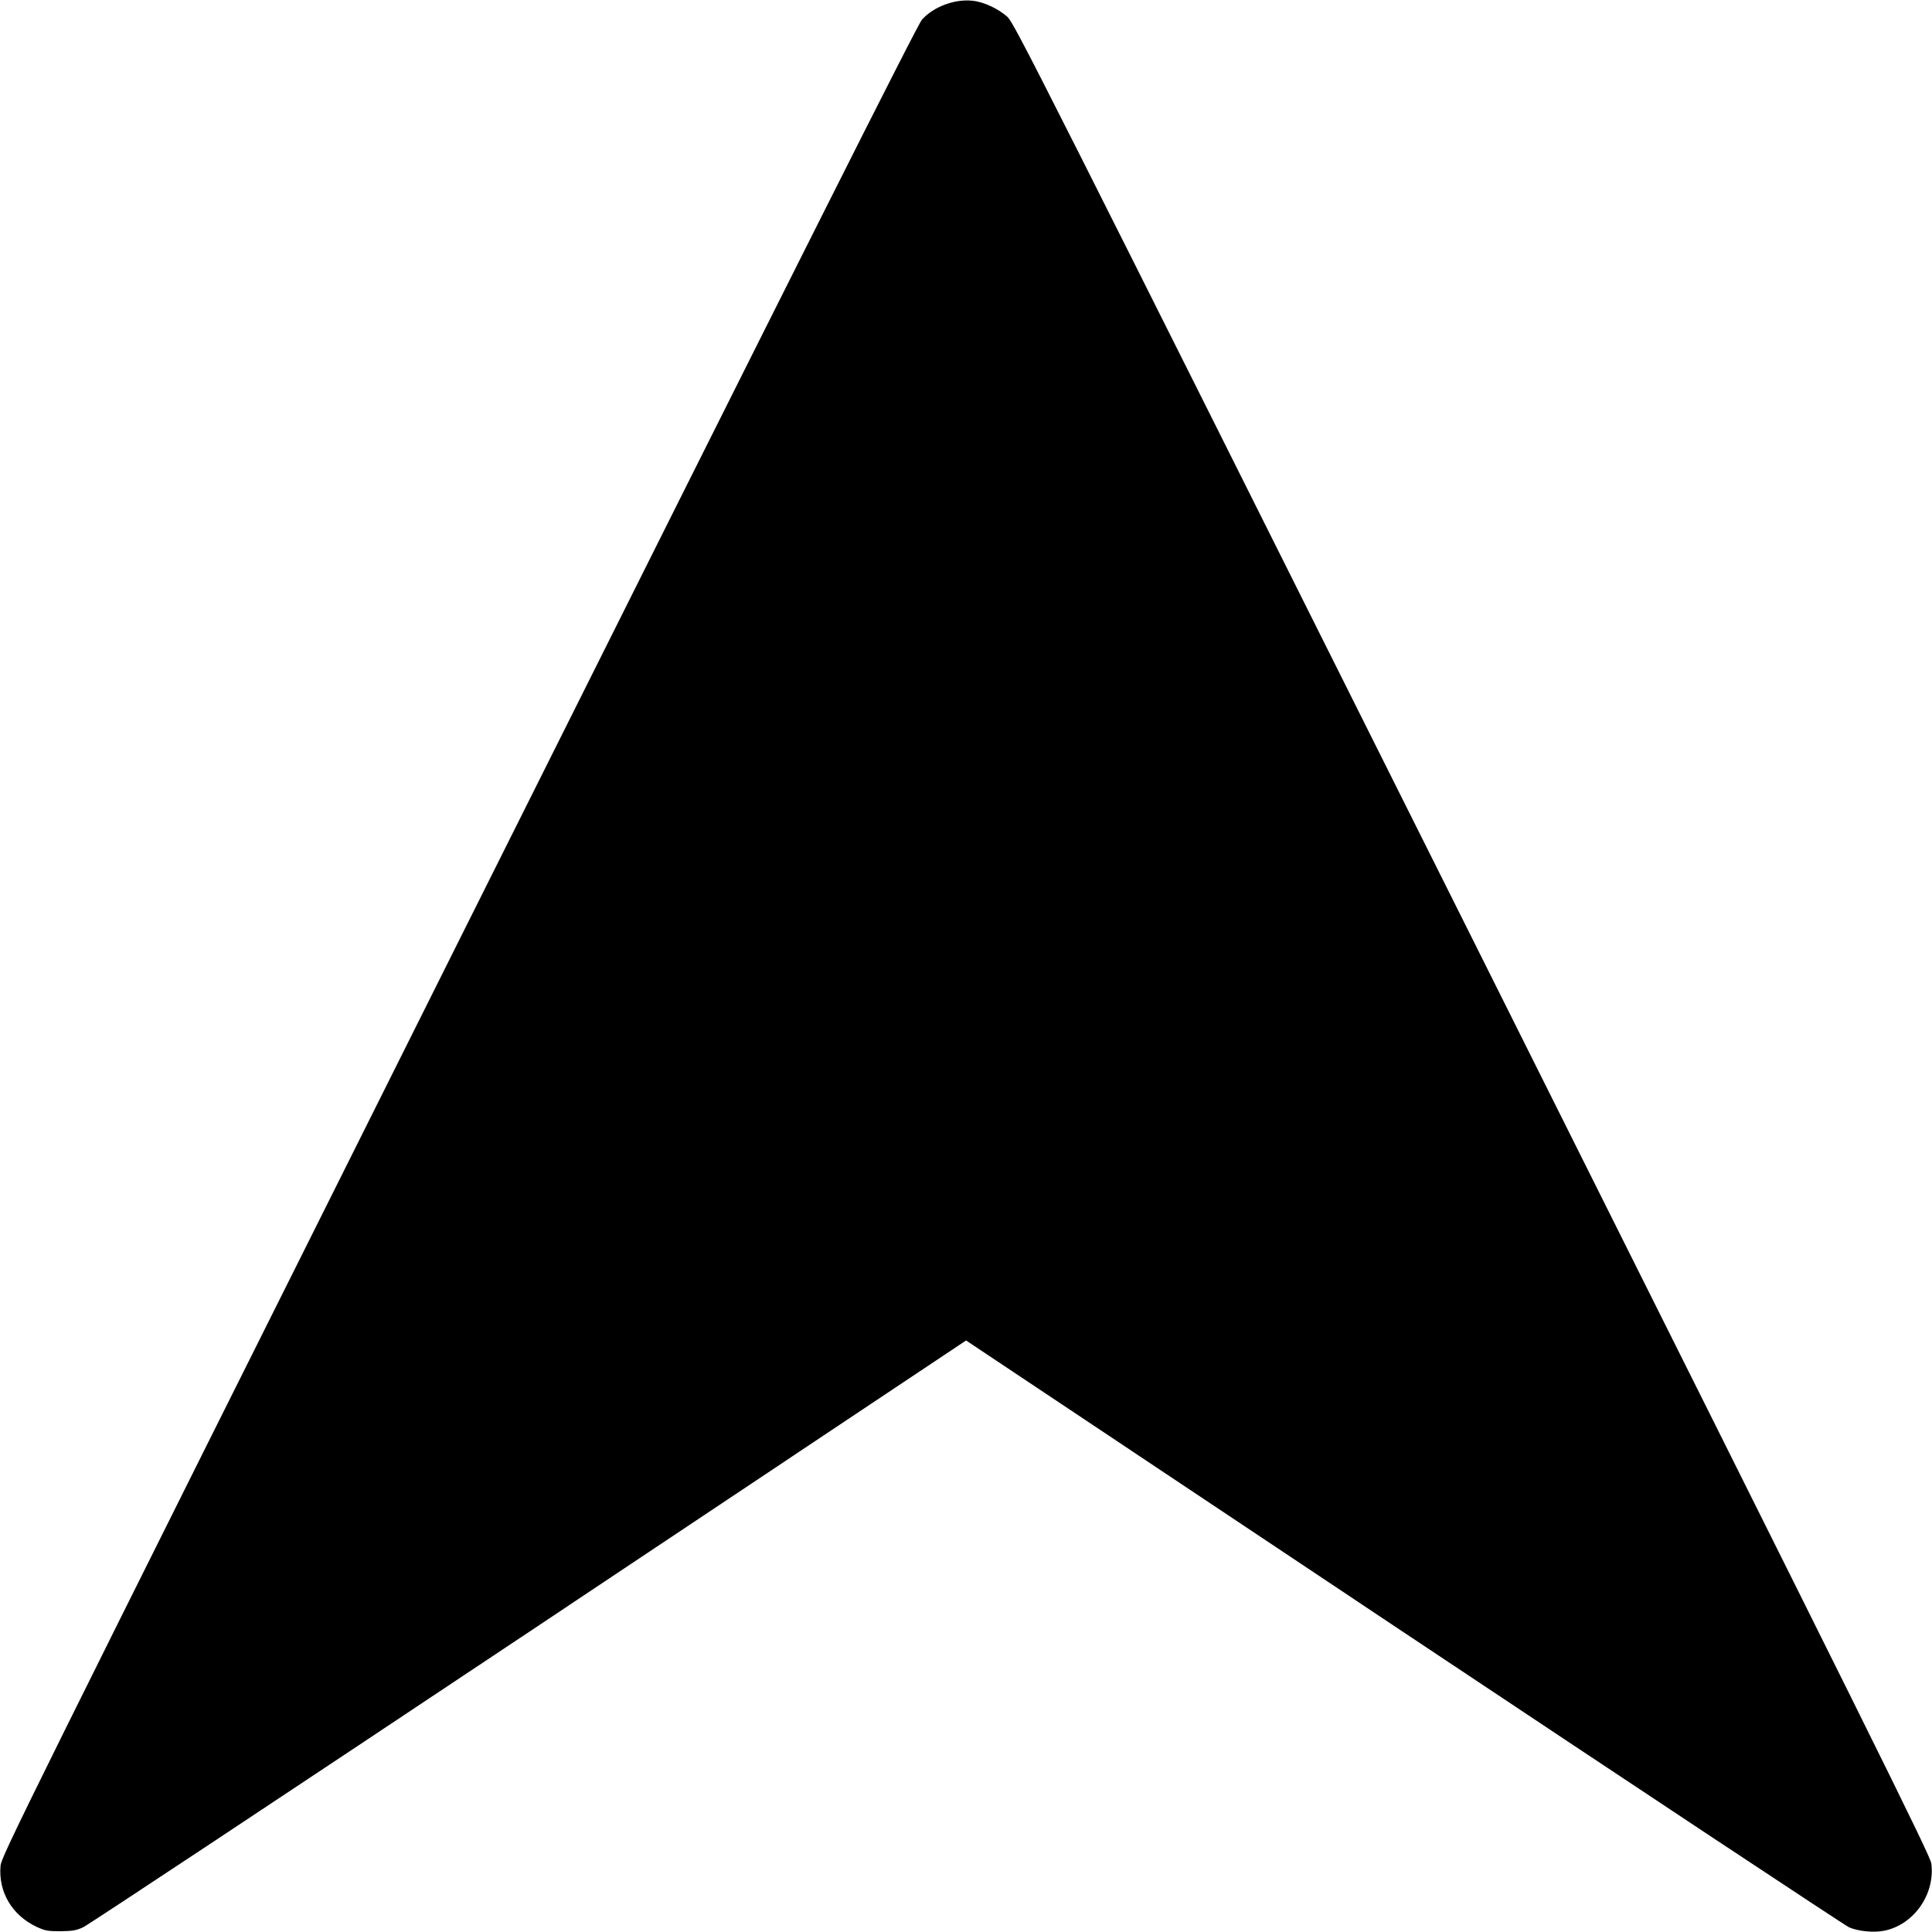
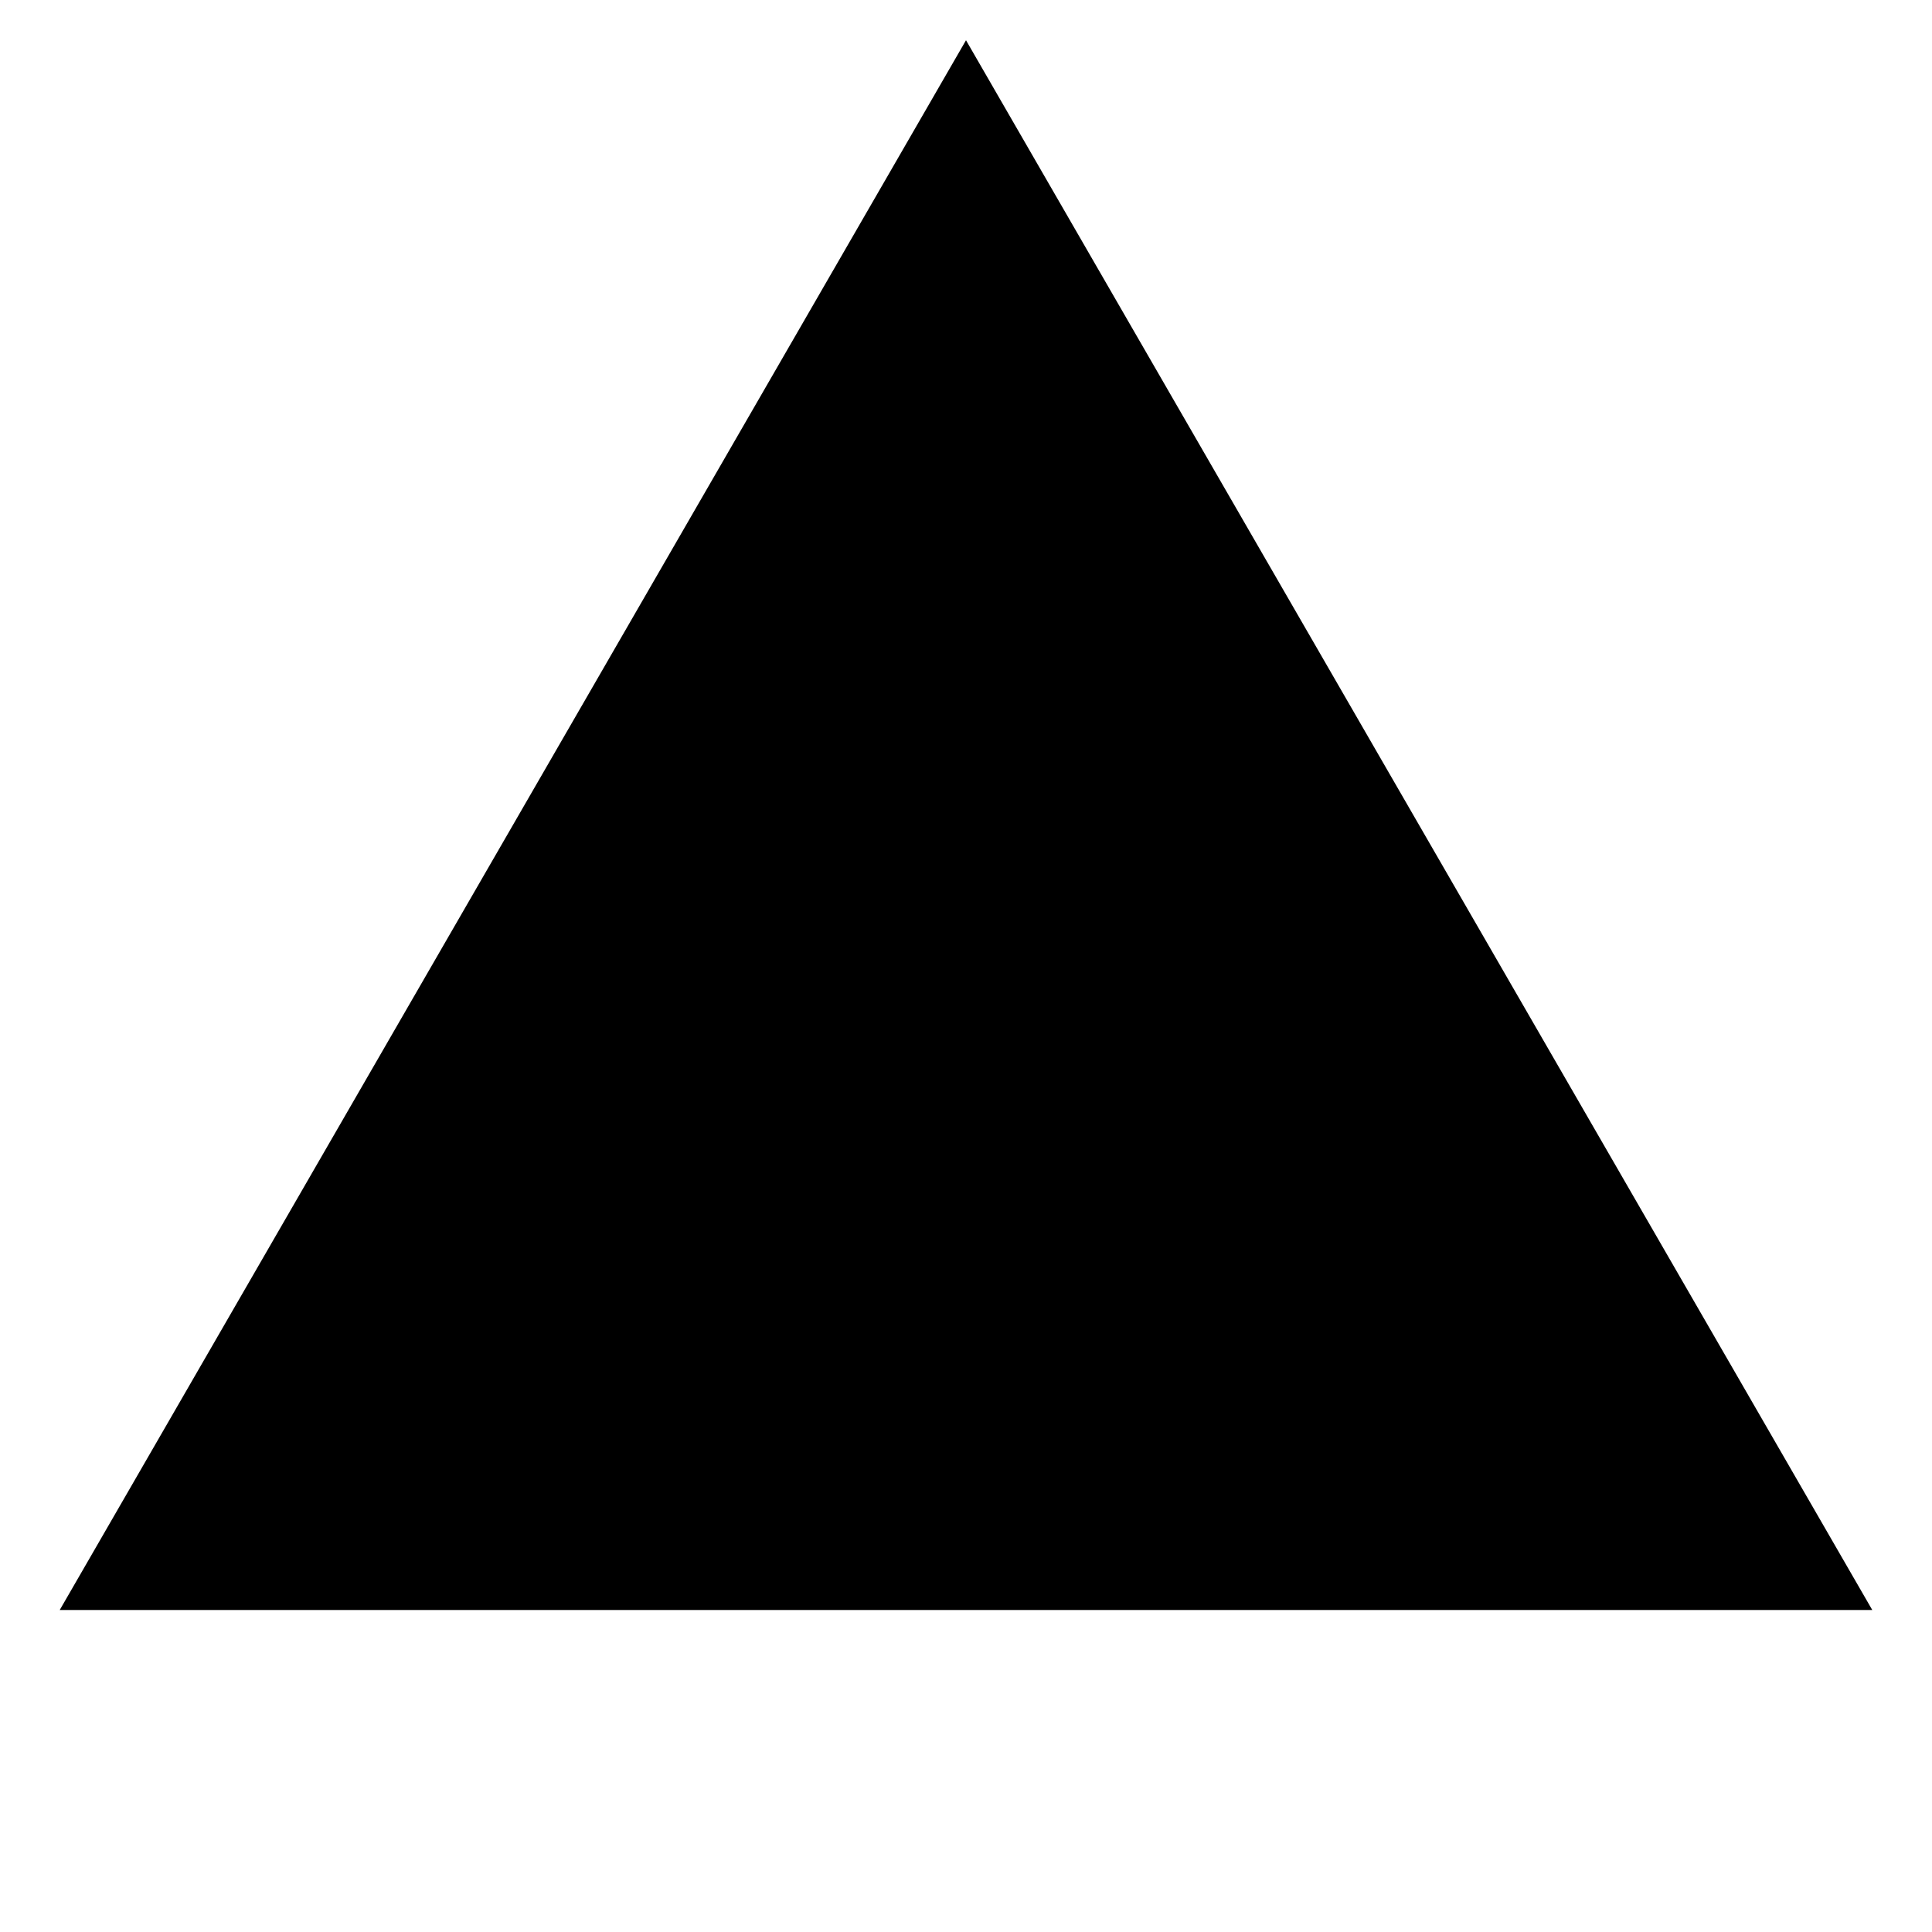
- <svg xmlns="http://www.w3.org/2000/svg" version="1.1" id="Layer_1" x="0px" y="0px" viewBox="0 0 1280 1280" style="enable-background:new 0 0 1280 1280;" xml:space="preserve">
-   <g transform="translate(0,1280) scale(0.1,-0.1)">
-     <path d="M12486.5,9.1c195,41,335,242,309,445c-6,51-383,811-3040,6125c-2901,5801-3036,6069-3082,6110c-61,54-157,99-231,106   c-118,13-258-40-334-125c-31-35-771-1508-3070-6106c-2924-5849-3029-6062-3035-6126c-15-173,76-326,237-403c59-27,74-30,160-30   c79,1,104,5,150,26c30,13,1359,894,2953,1956l2897,1932l2897-1932c1594-1062,2923-1942,2953-1956   C12311.5,4.1,12418.5-5.9,12486.5,9.1z" />
-   </g>
+ <svg xmlns="http://www.w3.org/2000/svg" width="12" height="12" viewBox="0 0 12 12" fill="none">
+   <path d="M6 0.25L11.629 10H0.371L6 0.25Z" fill="black" />
</svg>
